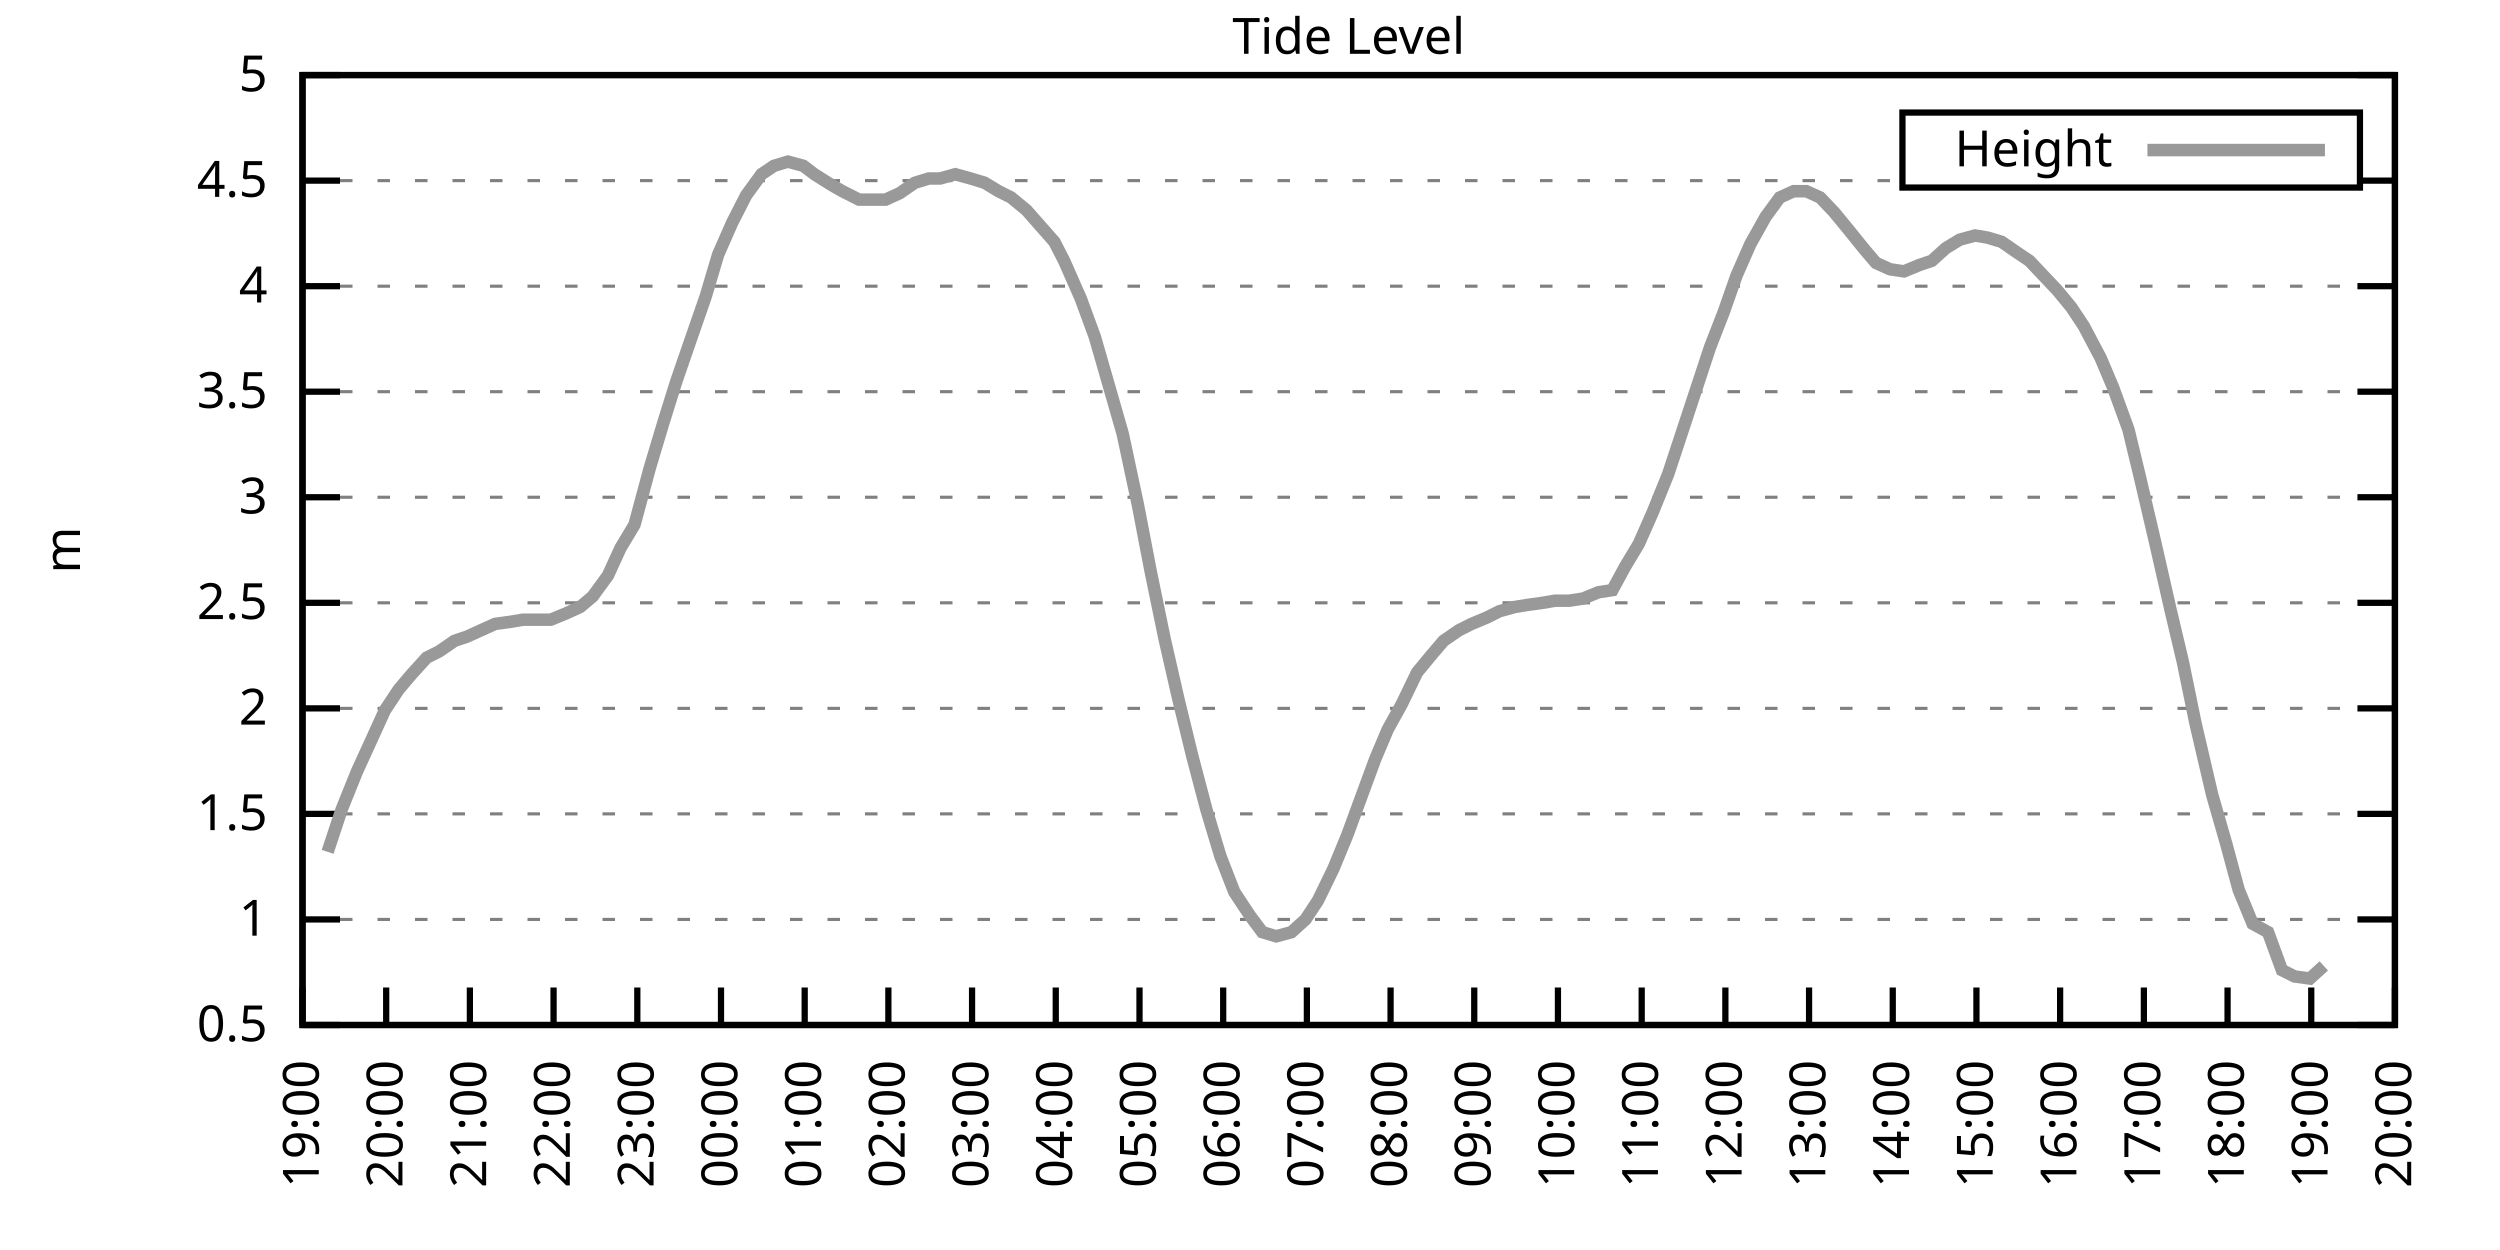
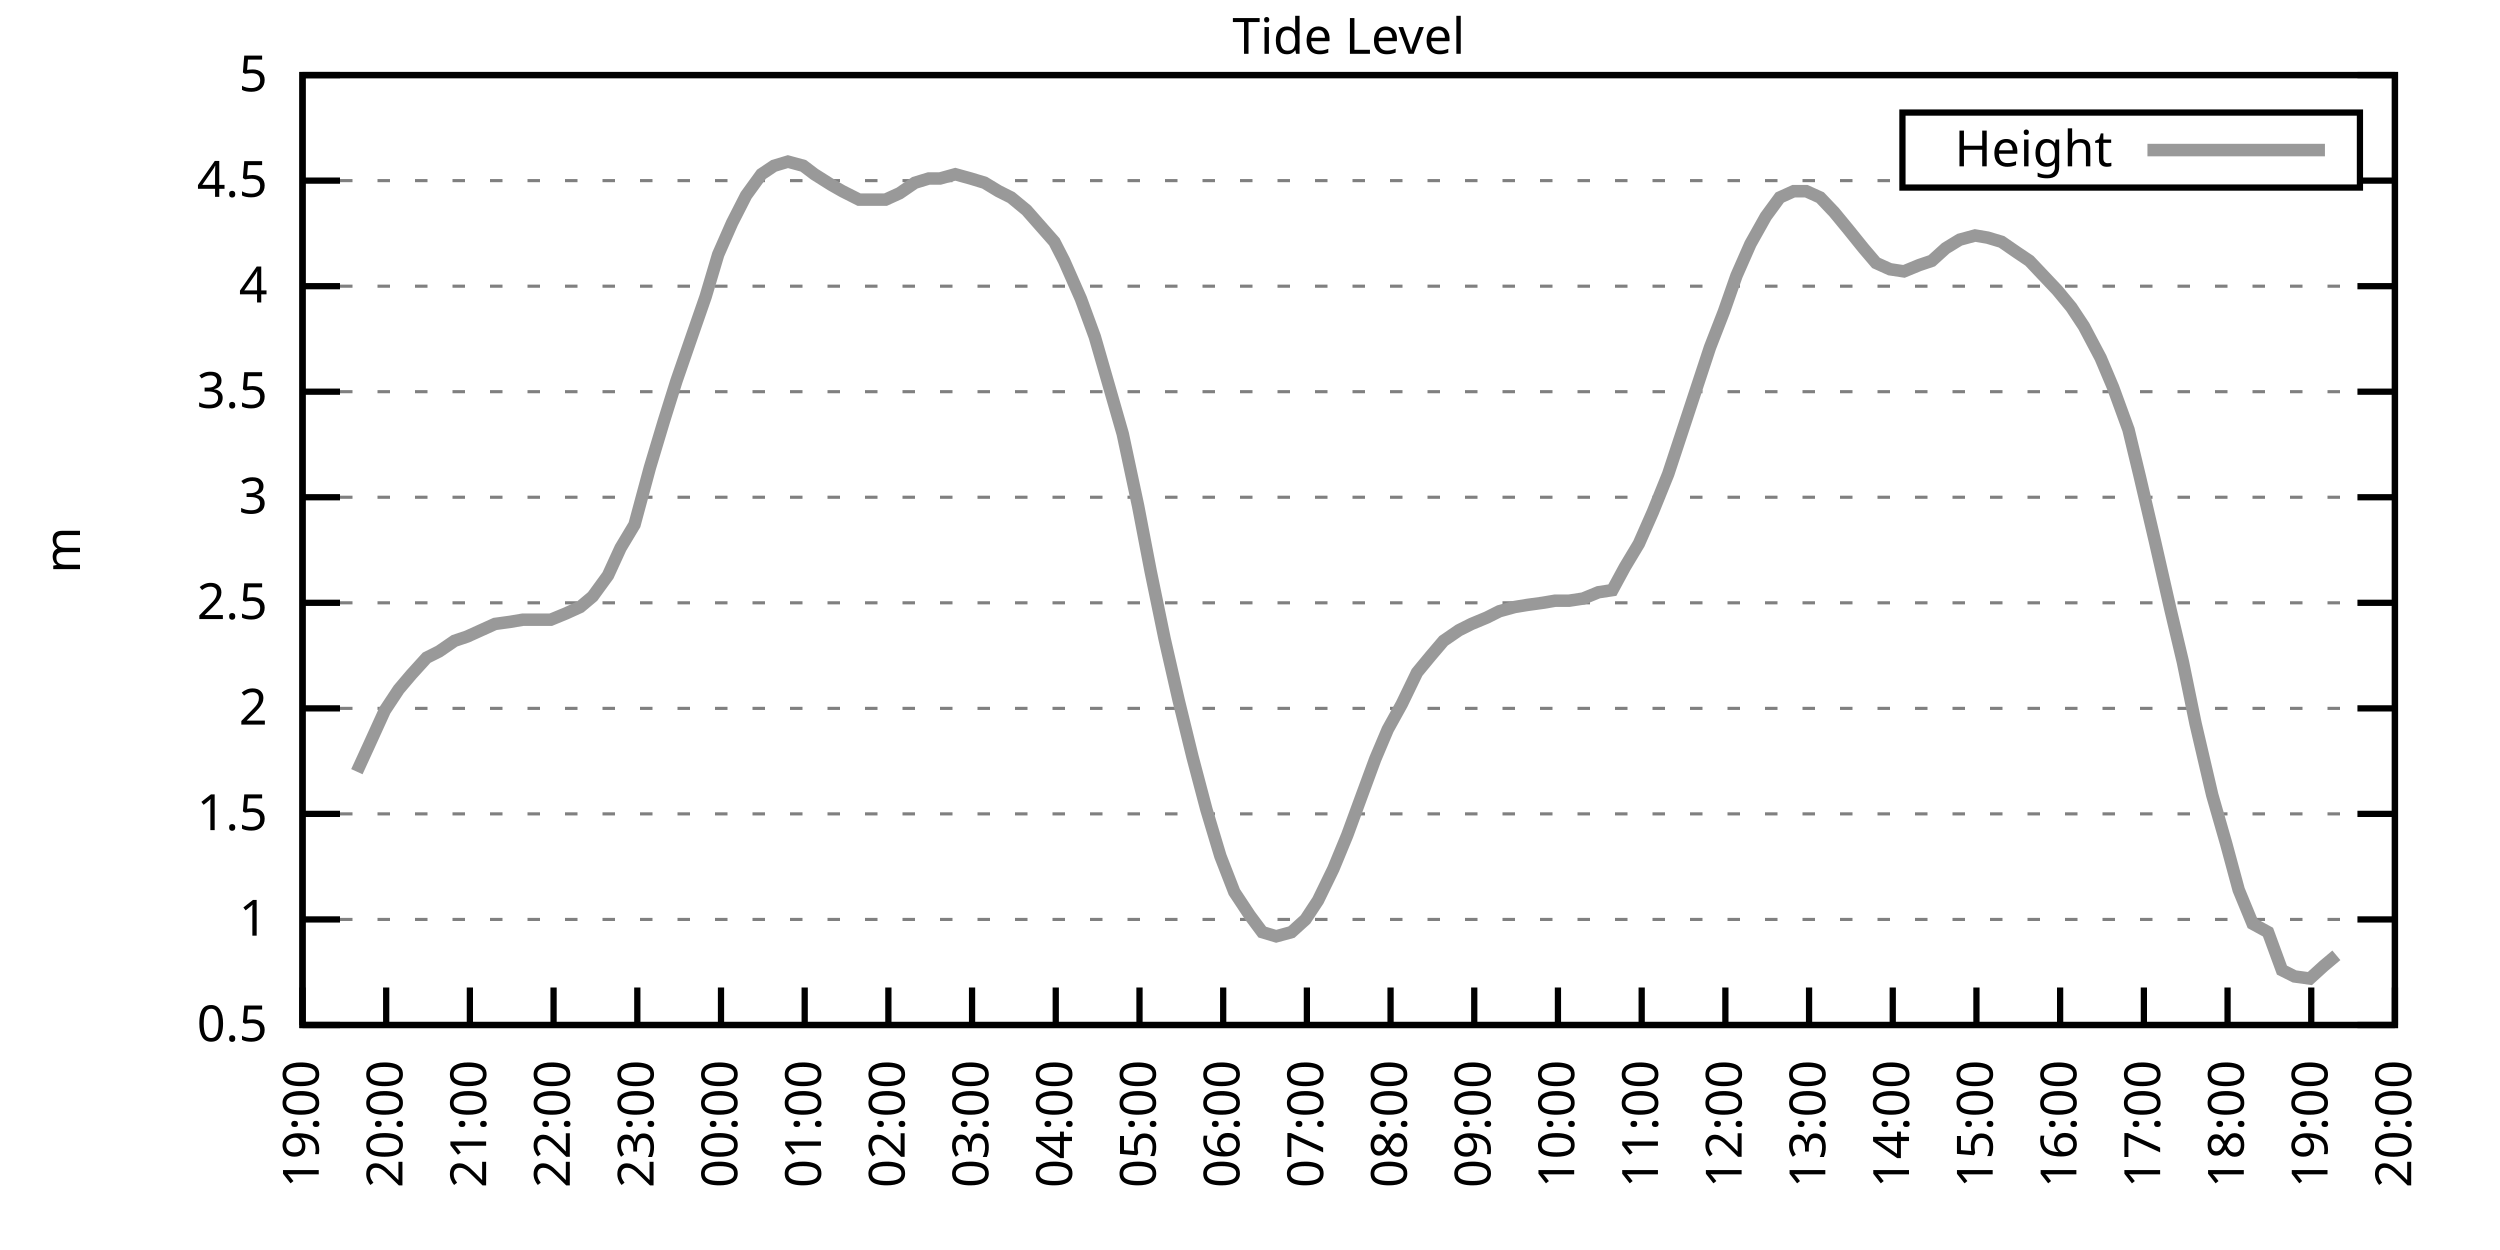
<svg xmlns="http://www.w3.org/2000/svg" xmlns:xlink="http://www.w3.org/1999/xlink" width="400" height="200" viewBox="0 0 400 200">
  <g id="gnuplot_canvas">
    <rect x="0" y="0" width="400" height="200" fill="none" />
    <defs>
      <circle id="gpDot" r="0.5" stroke-width="0.5" stroke="currentColor" />
      <path id="gpPt0" stroke-width="0.333" stroke="currentColor" d="M-1,0 h2 M0,-1 v2" />
      <path id="gpPt1" stroke-width="0.333" stroke="currentColor" d="M-1,-1 L1,1 M1,-1 L-1,1" />
      <path id="gpPt2" stroke-width="0.333" stroke="currentColor" d="M-1,0 L1,0 M0,-1 L0,1 M-1,-1 L1,1 M-1,1 L1,-1" />
      <rect id="gpPt3" stroke-width="0.333" stroke="currentColor" x="-1" y="-1" width="2" height="2" />
      <rect id="gpPt4" stroke-width="0.333" stroke="currentColor" fill="currentColor" x="-1" y="-1" width="2" height="2" />
      <circle id="gpPt5" stroke-width="0.333" stroke="currentColor" cx="0" cy="0" r="1" />
      <use xlink:href="#gpPt5" id="gpPt6" fill="currentColor" stroke="none" />
      <path id="gpPt7" stroke-width="0.333" stroke="currentColor" d="M0,-1.33 L-1.33,0.67 L1.33,0.67 z" />
      <use xlink:href="#gpPt7" id="gpPt8" fill="currentColor" stroke="none" />
      <use xlink:href="#gpPt7" id="gpPt9" stroke="currentColor" transform="rotate(180)" />
      <use xlink:href="#gpPt9" id="gpPt10" fill="currentColor" stroke="none" />
      <use xlink:href="#gpPt3" id="gpPt11" stroke="currentColor" transform="rotate(45)" />
      <use xlink:href="#gpPt11" id="gpPt12" fill="currentColor" stroke="none" />
      <path id="gpPt13" stroke-width="0.333" stroke="currentColor" d="M0,1.330 L1.265,0.411 L0.782,-1.067 L-0.782,-1.076 L-1.265,0.411 z" />
      <use xlink:href="#gpPt13" id="gpPt14" fill="currentColor" stroke="none" />
      <filter id="textbox" filterUnits="objectBoundingBox" x="0" y="0" height="1" width="1">
        <feFlood flood-color="white" flood-opacity="1" result="bgnd" />
        <feComposite in="SourceGraphic" in2="bgnd" operator="atop" />
      </filter>
      <filter id="greybox" filterUnits="objectBoundingBox" x="0" y="0" height="1" width="1">
        <feFlood flood-color="lightgrey" flood-opacity="1" result="grey" />
        <feComposite in="SourceGraphic" in2="grey" operator="atop" />
      </filter>
    </defs>
    <g fill="none" color="white" stroke="currentColor" stroke-width="1.00" stroke-linecap="butt" stroke-linejoin="miter">
</g>
    <g fill="none" color="black" stroke="currentColor" stroke-width="1.00" stroke-linecap="butt" stroke-linejoin="miter">
      <g stroke="none" shape-rendering="crispEdges">
        <polygon fill="rgb(255, 255, 255)" points="48.40,164.00 383.18,164.00 383.18,12.02 48.40,12.02 " />
      </g>
    </g>
    <g fill="none" color="black" stroke="currentColor" stroke-width="1.00" stroke-linecap="butt" stroke-linejoin="miter">
</g>
    <g fill="none" color="black" stroke="black" stroke-width="0.50" stroke-linecap="butt" stroke-linejoin="miter">
</g>
    <g fill="none" color="gray" stroke="currentColor" stroke-width="0.50" stroke-linecap="butt" stroke-linejoin="miter">
      <path stroke="gray" stroke-dasharray="2,4" class="gridline" d="M48.40,164.00 L383.19,164.00  " />
    </g>
    <g fill="none" color="gray" stroke="gray" stroke-width="1.00" stroke-linecap="butt" stroke-linejoin="miter">
</g>
    <g fill="none" color="black" stroke="currentColor" stroke-width="1.00" stroke-linecap="butt" stroke-linejoin="miter">
      <path stroke="black" d="M48.40,164.00 L54.40,164.00 M383.19,164.00 L377.19,164.00  " />
      <g transform="translate(42.80,166.60)" stroke="none" fill="black" font-family="Sans" font-size="8.00" text-anchor="end">
        <text>
          <tspan font-family="Sans"> 0.5</tspan>
        </text>
      </g>
    </g>
    <g fill="none" color="black" stroke="currentColor" stroke-width="1.00" stroke-linecap="butt" stroke-linejoin="miter">
</g>
    <g fill="none" color="black" stroke="black" stroke-width="0.50" stroke-linecap="butt" stroke-linejoin="miter">
</g>
    <g fill="none" color="gray" stroke="currentColor" stroke-width="0.50" stroke-linecap="butt" stroke-linejoin="miter">
      <path stroke="gray" stroke-dasharray="2,4" class="gridline" d="M48.40,147.11 L383.19,147.11  " />
    </g>
    <g fill="none" color="gray" stroke="gray" stroke-width="1.00" stroke-linecap="butt" stroke-linejoin="miter">
</g>
    <g fill="none" color="black" stroke="currentColor" stroke-width="1.00" stroke-linecap="butt" stroke-linejoin="miter">
      <path stroke="black" d="M48.40,147.11 L54.40,147.11 M383.19,147.11 L377.19,147.11  " />
      <g transform="translate(42.80,149.71)" stroke="none" fill="black" font-family="Sans" font-size="8.00" text-anchor="end">
        <text>
          <tspan font-family="Sans"> 1</tspan>
        </text>
      </g>
    </g>
    <g fill="none" color="black" stroke="currentColor" stroke-width="1.00" stroke-linecap="butt" stroke-linejoin="miter">
</g>
    <g fill="none" color="black" stroke="black" stroke-width="0.50" stroke-linecap="butt" stroke-linejoin="miter">
</g>
    <g fill="none" color="gray" stroke="currentColor" stroke-width="0.50" stroke-linecap="butt" stroke-linejoin="miter">
      <path stroke="gray" stroke-dasharray="2,4" class="gridline" d="M48.40,130.22 L383.19,130.22  " />
    </g>
    <g fill="none" color="gray" stroke="gray" stroke-width="1.00" stroke-linecap="butt" stroke-linejoin="miter">
</g>
    <g fill="none" color="black" stroke="currentColor" stroke-width="1.00" stroke-linecap="butt" stroke-linejoin="miter">
      <path stroke="black" d="M48.40,130.22 L54.40,130.22 M383.19,130.22 L377.19,130.22  " />
      <g transform="translate(42.80,132.82)" stroke="none" fill="black" font-family="Sans" font-size="8.00" text-anchor="end">
        <text>
          <tspan font-family="Sans"> 1.5</tspan>
        </text>
      </g>
    </g>
    <g fill="none" color="black" stroke="currentColor" stroke-width="1.00" stroke-linecap="butt" stroke-linejoin="miter">
</g>
    <g fill="none" color="black" stroke="black" stroke-width="0.50" stroke-linecap="butt" stroke-linejoin="miter">
</g>
    <g fill="none" color="gray" stroke="currentColor" stroke-width="0.50" stroke-linecap="butt" stroke-linejoin="miter">
      <path stroke="gray" stroke-dasharray="2,4" class="gridline" d="M48.40,113.34 L383.19,113.34  " />
    </g>
    <g fill="none" color="gray" stroke="gray" stroke-width="1.00" stroke-linecap="butt" stroke-linejoin="miter">
</g>
    <g fill="none" color="black" stroke="currentColor" stroke-width="1.00" stroke-linecap="butt" stroke-linejoin="miter">
      <path stroke="black" d="M48.40,113.34 L54.40,113.34 M383.19,113.34 L377.19,113.34  " />
      <g transform="translate(42.80,115.94)" stroke="none" fill="black" font-family="Sans" font-size="8.00" text-anchor="end">
        <text>
          <tspan font-family="Sans"> 2</tspan>
        </text>
      </g>
    </g>
    <g fill="none" color="black" stroke="currentColor" stroke-width="1.00" stroke-linecap="butt" stroke-linejoin="miter">
</g>
    <g fill="none" color="black" stroke="black" stroke-width="0.50" stroke-linecap="butt" stroke-linejoin="miter">
</g>
    <g fill="none" color="gray" stroke="currentColor" stroke-width="0.50" stroke-linecap="butt" stroke-linejoin="miter">
      <path stroke="gray" stroke-dasharray="2,4" class="gridline" d="M48.40,96.45 L383.19,96.45  " />
    </g>
    <g fill="none" color="gray" stroke="gray" stroke-width="1.00" stroke-linecap="butt" stroke-linejoin="miter">
</g>
    <g fill="none" color="black" stroke="currentColor" stroke-width="1.00" stroke-linecap="butt" stroke-linejoin="miter">
      <path stroke="black" d="M48.40,96.45 L54.40,96.45 M383.19,96.45 L377.19,96.45  " />
      <g transform="translate(42.80,99.05)" stroke="none" fill="black" font-family="Sans" font-size="8.00" text-anchor="end">
        <text>
          <tspan font-family="Sans"> 2.5</tspan>
        </text>
      </g>
    </g>
    <g fill="none" color="black" stroke="currentColor" stroke-width="1.00" stroke-linecap="butt" stroke-linejoin="miter">
</g>
    <g fill="none" color="black" stroke="black" stroke-width="0.50" stroke-linecap="butt" stroke-linejoin="miter">
</g>
    <g fill="none" color="gray" stroke="currentColor" stroke-width="0.50" stroke-linecap="butt" stroke-linejoin="miter">
      <path stroke="gray" stroke-dasharray="2,4" class="gridline" d="M48.40,79.56 L383.19,79.56  " />
    </g>
    <g fill="none" color="gray" stroke="gray" stroke-width="1.00" stroke-linecap="butt" stroke-linejoin="miter">
</g>
    <g fill="none" color="black" stroke="currentColor" stroke-width="1.00" stroke-linecap="butt" stroke-linejoin="miter">
      <path stroke="black" d="M48.40,79.56 L54.40,79.56 M383.19,79.56 L377.19,79.56  " />
      <g transform="translate(42.80,82.16)" stroke="none" fill="black" font-family="Sans" font-size="8.00" text-anchor="end">
        <text>
          <tspan font-family="Sans"> 3</tspan>
        </text>
      </g>
    </g>
    <g fill="none" color="black" stroke="currentColor" stroke-width="1.00" stroke-linecap="butt" stroke-linejoin="miter">
</g>
    <g fill="none" color="black" stroke="black" stroke-width="0.50" stroke-linecap="butt" stroke-linejoin="miter">
</g>
    <g fill="none" color="gray" stroke="currentColor" stroke-width="0.50" stroke-linecap="butt" stroke-linejoin="miter">
      <path stroke="gray" stroke-dasharray="2,4" class="gridline" d="M48.40,62.67 L383.19,62.67  " />
    </g>
    <g fill="none" color="gray" stroke="gray" stroke-width="1.00" stroke-linecap="butt" stroke-linejoin="miter">
</g>
    <g fill="none" color="black" stroke="currentColor" stroke-width="1.00" stroke-linecap="butt" stroke-linejoin="miter">
      <path stroke="black" d="M48.40,62.67 L54.40,62.67 M383.19,62.67 L377.19,62.67  " />
      <g transform="translate(42.80,65.27)" stroke="none" fill="black" font-family="Sans" font-size="8.00" text-anchor="end">
        <text>
          <tspan font-family="Sans"> 3.5</tspan>
        </text>
      </g>
    </g>
    <g fill="none" color="black" stroke="currentColor" stroke-width="1.00" stroke-linecap="butt" stroke-linejoin="miter">
</g>
    <g fill="none" color="black" stroke="black" stroke-width="0.50" stroke-linecap="butt" stroke-linejoin="miter">
</g>
    <g fill="none" color="gray" stroke="currentColor" stroke-width="0.50" stroke-linecap="butt" stroke-linejoin="miter">
      <path stroke="gray" stroke-dasharray="2,4" class="gridline" d="M48.40,45.79 L383.19,45.79  " />
    </g>
    <g fill="none" color="gray" stroke="gray" stroke-width="1.00" stroke-linecap="butt" stroke-linejoin="miter">
</g>
    <g fill="none" color="black" stroke="currentColor" stroke-width="1.00" stroke-linecap="butt" stroke-linejoin="miter">
      <path stroke="black" d="M48.40,45.79 L54.40,45.79 M383.19,45.79 L377.19,45.79  " />
      <g transform="translate(42.80,48.39)" stroke="none" fill="black" font-family="Sans" font-size="8.00" text-anchor="end">
        <text>
          <tspan font-family="Sans"> 4</tspan>
        </text>
      </g>
    </g>
    <g fill="none" color="black" stroke="currentColor" stroke-width="1.00" stroke-linecap="butt" stroke-linejoin="miter">
</g>
    <g fill="none" color="black" stroke="black" stroke-width="0.50" stroke-linecap="butt" stroke-linejoin="miter">
</g>
    <g fill="none" color="gray" stroke="currentColor" stroke-width="0.50" stroke-linecap="butt" stroke-linejoin="miter">
      <path stroke="gray" stroke-dasharray="2,4" class="gridline" d="M48.40,28.90 L304.39,28.90 M377.59,28.90 L383.19,28.90  " />
    </g>
    <g fill="none" color="gray" stroke="gray" stroke-width="1.00" stroke-linecap="butt" stroke-linejoin="miter">
</g>
    <g fill="none" color="black" stroke="currentColor" stroke-width="1.00" stroke-linecap="butt" stroke-linejoin="miter">
      <path stroke="black" d="M48.40,28.90 L54.40,28.90 M383.19,28.90 L377.19,28.90  " />
      <g transform="translate(42.80,31.50)" stroke="none" fill="black" font-family="Sans" font-size="8.00" text-anchor="end">
        <text>
          <tspan font-family="Sans"> 4.5</tspan>
        </text>
      </g>
    </g>
    <g fill="none" color="black" stroke="currentColor" stroke-width="1.00" stroke-linecap="butt" stroke-linejoin="miter">
</g>
    <g fill="none" color="black" stroke="black" stroke-width="0.50" stroke-linecap="butt" stroke-linejoin="miter">
</g>
    <g fill="none" color="gray" stroke="currentColor" stroke-width="0.50" stroke-linecap="butt" stroke-linejoin="miter">
      <path stroke="gray" stroke-dasharray="2,4" class="gridline" d="M48.40,12.01 L383.19,12.01  " />
    </g>
    <g fill="none" color="gray" stroke="gray" stroke-width="1.00" stroke-linecap="butt" stroke-linejoin="miter">
</g>
    <g fill="none" color="black" stroke="currentColor" stroke-width="1.00" stroke-linecap="butt" stroke-linejoin="miter">
      <path stroke="black" d="M48.40,12.01 L54.40,12.01 M383.19,12.01 L377.19,12.01  " />
      <g transform="translate(42.80,14.61)" stroke="none" fill="black" font-family="Sans" font-size="8.00" text-anchor="end">
        <text>
          <tspan font-family="Sans"> 5</tspan>
        </text>
      </g>
    </g>
    <g fill="none" color="black" stroke="currentColor" stroke-width="1.00" stroke-linecap="butt" stroke-linejoin="miter">
      <path stroke="black" d="M48.40,164.00 L48.40,158.00  " />
      <g transform="translate(51.00,169.60) rotate(270.00)" stroke="none" fill="black" font-family="Sans" font-size="8.00" text-anchor="end">
        <text>
          <tspan font-family="Sans">19:00</tspan>
        </text>
      </g>
    </g>
    <g fill="none" color="black" stroke="currentColor" stroke-width="1.00" stroke-linecap="butt" stroke-linejoin="miter">
      <path stroke="black" d="M61.79,164.00 L61.79,158.00  " />
      <g transform="translate(64.39,169.60) rotate(270.00)" stroke="none" fill="black" font-family="Sans" font-size="8.00" text-anchor="end">
        <text>
          <tspan font-family="Sans">20:00</tspan>
        </text>
      </g>
    </g>
    <g fill="none" color="black" stroke="currentColor" stroke-width="1.00" stroke-linecap="butt" stroke-linejoin="miter">
      <path stroke="black" d="M75.18,164.00 L75.18,158.00  " />
      <g transform="translate(77.78,169.60) rotate(270.00)" stroke="none" fill="black" font-family="Sans" font-size="8.00" text-anchor="end">
        <text>
          <tspan font-family="Sans">21:00</tspan>
        </text>
      </g>
    </g>
    <g fill="none" color="black" stroke="currentColor" stroke-width="1.00" stroke-linecap="butt" stroke-linejoin="miter">
      <path stroke="black" d="M88.57,164.00 L88.57,158.00  " />
      <g transform="translate(91.17,169.60) rotate(270.00)" stroke="none" fill="black" font-family="Sans" font-size="8.00" text-anchor="end">
        <text>
          <tspan font-family="Sans">22:00</tspan>
        </text>
      </g>
    </g>
    <g fill="none" color="black" stroke="currentColor" stroke-width="1.00" stroke-linecap="butt" stroke-linejoin="miter">
      <path stroke="black" d="M101.97,164.00 L101.97,158.00  " />
      <g transform="translate(104.57,169.60) rotate(270.00)" stroke="none" fill="black" font-family="Sans" font-size="8.00" text-anchor="end">
        <text>
          <tspan font-family="Sans">23:00</tspan>
        </text>
      </g>
    </g>
    <g fill="none" color="black" stroke="currentColor" stroke-width="1.00" stroke-linecap="butt" stroke-linejoin="miter">
      <path stroke="black" d="M115.36,164.00 L115.36,158.00  " />
      <g transform="translate(117.96,169.60) rotate(270.00)" stroke="none" fill="black" font-family="Sans" font-size="8.00" text-anchor="end">
        <text>
          <tspan font-family="Sans">00:00</tspan>
        </text>
      </g>
    </g>
    <g fill="none" color="black" stroke="currentColor" stroke-width="1.00" stroke-linecap="butt" stroke-linejoin="miter">
      <path stroke="black" d="M128.75,164.00 L128.75,158.00  " />
      <g transform="translate(131.35,169.60) rotate(270.00)" stroke="none" fill="black" font-family="Sans" font-size="8.00" text-anchor="end">
        <text>
          <tspan font-family="Sans">01:00</tspan>
        </text>
      </g>
    </g>
    <g fill="none" color="black" stroke="currentColor" stroke-width="1.00" stroke-linecap="butt" stroke-linejoin="miter">
      <path stroke="black" d="M142.14,164.00 L142.14,158.00  " />
      <g transform="translate(144.74,169.60) rotate(270.00)" stroke="none" fill="black" font-family="Sans" font-size="8.00" text-anchor="end">
        <text>
          <tspan font-family="Sans">02:00</tspan>
        </text>
      </g>
    </g>
    <g fill="none" color="black" stroke="currentColor" stroke-width="1.00" stroke-linecap="butt" stroke-linejoin="miter">
      <path stroke="black" d="M155.53,164.00 L155.53,158.00  " />
      <g transform="translate(158.13,169.60) rotate(270.00)" stroke="none" fill="black" font-family="Sans" font-size="8.00" text-anchor="end">
        <text>
          <tspan font-family="Sans">03:00</tspan>
        </text>
      </g>
    </g>
    <g fill="none" color="black" stroke="currentColor" stroke-width="1.00" stroke-linecap="butt" stroke-linejoin="miter">
      <path stroke="black" d="M168.92,164.00 L168.92,158.00  " />
      <g transform="translate(171.52,169.60) rotate(270.00)" stroke="none" fill="black" font-family="Sans" font-size="8.00" text-anchor="end">
        <text>
          <tspan font-family="Sans">04:00</tspan>
        </text>
      </g>
    </g>
    <g fill="none" color="black" stroke="currentColor" stroke-width="1.00" stroke-linecap="butt" stroke-linejoin="miter">
      <path stroke="black" d="M182.32,164.00 L182.32,158.00  " />
      <g transform="translate(184.92,169.60) rotate(270.00)" stroke="none" fill="black" font-family="Sans" font-size="8.00" text-anchor="end">
        <text>
          <tspan font-family="Sans">05:00</tspan>
        </text>
      </g>
    </g>
    <g fill="none" color="black" stroke="currentColor" stroke-width="1.00" stroke-linecap="butt" stroke-linejoin="miter">
      <path stroke="black" d="M195.71,164.00 L195.71,158.00  " />
      <g transform="translate(198.31,169.60) rotate(270.00)" stroke="none" fill="black" font-family="Sans" font-size="8.00" text-anchor="end">
        <text>
          <tspan font-family="Sans">06:00</tspan>
        </text>
      </g>
    </g>
    <g fill="none" color="black" stroke="currentColor" stroke-width="1.00" stroke-linecap="butt" stroke-linejoin="miter">
      <path stroke="black" d="M209.10,164.00 L209.10,158.00  " />
      <g transform="translate(211.70,169.60) rotate(270.00)" stroke="none" fill="black" font-family="Sans" font-size="8.00" text-anchor="end">
        <text>
          <tspan font-family="Sans">07:00</tspan>
        </text>
      </g>
    </g>
    <g fill="none" color="black" stroke="currentColor" stroke-width="1.00" stroke-linecap="butt" stroke-linejoin="miter">
      <path stroke="black" d="M222.49,164.00 L222.49,158.00  " />
      <g transform="translate(225.09,169.60) rotate(270.00)" stroke="none" fill="black" font-family="Sans" font-size="8.00" text-anchor="end">
        <text>
          <tspan font-family="Sans">08:00</tspan>
        </text>
      </g>
    </g>
    <g fill="none" color="black" stroke="currentColor" stroke-width="1.00" stroke-linecap="butt" stroke-linejoin="miter">
      <path stroke="black" d="M235.88,164.00 L235.88,158.00  " />
      <g transform="translate(238.48,169.60) rotate(270.00)" stroke="none" fill="black" font-family="Sans" font-size="8.00" text-anchor="end">
        <text>
          <tspan font-family="Sans">09:00</tspan>
        </text>
      </g>
    </g>
    <g fill="none" color="black" stroke="currentColor" stroke-width="1.00" stroke-linecap="butt" stroke-linejoin="miter">
      <path stroke="black" d="M249.27,164.00 L249.27,158.00  " />
      <g transform="translate(251.87,169.60) rotate(270.00)" stroke="none" fill="black" font-family="Sans" font-size="8.00" text-anchor="end">
        <text>
          <tspan font-family="Sans">10:00</tspan>
        </text>
      </g>
    </g>
    <g fill="none" color="black" stroke="currentColor" stroke-width="1.00" stroke-linecap="butt" stroke-linejoin="miter">
      <path stroke="black" d="M262.67,164.00 L262.67,158.00  " />
      <g transform="translate(265.27,169.60) rotate(270.00)" stroke="none" fill="black" font-family="Sans" font-size="8.00" text-anchor="end">
        <text>
          <tspan font-family="Sans">11:00</tspan>
        </text>
      </g>
    </g>
    <g fill="none" color="black" stroke="currentColor" stroke-width="1.00" stroke-linecap="butt" stroke-linejoin="miter">
      <path stroke="black" d="M276.06,164.00 L276.06,158.00  " />
      <g transform="translate(278.66,169.60) rotate(270.00)" stroke="none" fill="black" font-family="Sans" font-size="8.00" text-anchor="end">
        <text>
          <tspan font-family="Sans">12:00</tspan>
        </text>
      </g>
    </g>
    <g fill="none" color="black" stroke="currentColor" stroke-width="1.00" stroke-linecap="butt" stroke-linejoin="miter">
      <path stroke="black" d="M289.45,164.00 L289.45,158.00  " />
      <g transform="translate(292.05,169.60) rotate(270.00)" stroke="none" fill="black" font-family="Sans" font-size="8.00" text-anchor="end">
        <text>
          <tspan font-family="Sans">13:00</tspan>
        </text>
      </g>
    </g>
    <g fill="none" color="black" stroke="currentColor" stroke-width="1.00" stroke-linecap="butt" stroke-linejoin="miter">
      <path stroke="black" d="M302.84,164.00 L302.84,158.00  " />
      <g transform="translate(305.44,169.60) rotate(270.00)" stroke="none" fill="black" font-family="Sans" font-size="8.00" text-anchor="end">
        <text>
          <tspan font-family="Sans">14:00</tspan>
        </text>
      </g>
    </g>
    <g fill="none" color="black" stroke="currentColor" stroke-width="1.00" stroke-linecap="butt" stroke-linejoin="miter">
      <path stroke="black" d="M316.23,164.00 L316.23,158.00  " />
      <g transform="translate(318.83,169.60) rotate(270.00)" stroke="none" fill="black" font-family="Sans" font-size="8.00" text-anchor="end">
        <text>
          <tspan font-family="Sans">15:00</tspan>
        </text>
      </g>
    </g>
    <g fill="none" color="black" stroke="currentColor" stroke-width="1.00" stroke-linecap="butt" stroke-linejoin="miter">
      <path stroke="black" d="M329.62,164.00 L329.62,158.00  " />
      <g transform="translate(332.22,169.60) rotate(270.00)" stroke="none" fill="black" font-family="Sans" font-size="8.00" text-anchor="end">
        <text>
          <tspan font-family="Sans">16:00</tspan>
        </text>
      </g>
    </g>
    <g fill="none" color="black" stroke="currentColor" stroke-width="1.00" stroke-linecap="butt" stroke-linejoin="miter">
      <path stroke="black" d="M343.02,164.00 L343.02,158.00  " />
      <g transform="translate(345.62,169.60) rotate(270.00)" stroke="none" fill="black" font-family="Sans" font-size="8.00" text-anchor="end">
        <text>
          <tspan font-family="Sans">17:00</tspan>
        </text>
      </g>
    </g>
    <g fill="none" color="black" stroke="currentColor" stroke-width="1.00" stroke-linecap="butt" stroke-linejoin="miter">
      <path stroke="black" d="M356.41,164.00 L356.41,158.00  " />
      <g transform="translate(359.01,169.60) rotate(270.00)" stroke="none" fill="black" font-family="Sans" font-size="8.00" text-anchor="end">
        <text>
          <tspan font-family="Sans">18:00</tspan>
        </text>
      </g>
    </g>
    <g fill="none" color="black" stroke="currentColor" stroke-width="1.00" stroke-linecap="butt" stroke-linejoin="miter">
      <path stroke="black" d="M369.80,164.00 L369.80,158.00  " />
      <g transform="translate(372.40,169.60) rotate(270.00)" stroke="none" fill="black" font-family="Sans" font-size="8.00" text-anchor="end">
        <text>
          <tspan font-family="Sans">19:00</tspan>
        </text>
      </g>
    </g>
    <g fill="none" color="black" stroke="currentColor" stroke-width="1.00" stroke-linecap="butt" stroke-linejoin="miter">
      <path stroke="black" d="M383.19,164.00 L383.19,158.00  " />
      <g transform="translate(385.79,169.60) rotate(270.00)" stroke="none" fill="black" font-family="Sans" font-size="8.00" text-anchor="end">
        <text>
          <tspan font-family="Sans">20:00</tspan>
        </text>
      </g>
    </g>
    <g fill="none" color="black" stroke="currentColor" stroke-width="1.00" stroke-linecap="butt" stroke-linejoin="miter">
</g>
    <g fill="none" color="black" stroke="currentColor" stroke-width="1.00" stroke-linecap="butt" stroke-linejoin="miter">
      <path stroke="black" d="M48.40,12.01 L48.40,164.00 L383.19,164.00 L383.19,12.01 L48.40,12.01 Z  " />
    </g>
    <g fill="none" color="black" stroke="currentColor" stroke-width="1.00" stroke-linecap="butt" stroke-linejoin="miter">
</g>
    <g fill="none" color="black" stroke="currentColor" stroke-width="1.00" stroke-linecap="butt" stroke-linejoin="miter">
      <path stroke="black" d="M304.39,30.01 L304.39,18.01 L377.59,18.01 L377.59,30.01 L304.39,30.01 Z  " />
    </g>
    <g id="Tide_level_plot_1">
      <g fill="none" color="white" stroke="black" stroke-width="2.00" stroke-linecap="butt" stroke-linejoin="miter">
</g>
      <g fill="none" color="black" stroke="currentColor" stroke-width="2.00" stroke-linecap="butt" stroke-linejoin="miter">
        <g transform="translate(337.99,26.61)" stroke="none" fill="black" font-family="Sans" font-size="8.00" text-anchor="end">
          <text>
            <tspan font-family="Sans">Height</tspan>
          </text>
        </g>
      </g>
      <g fill="none" color="black" stroke="currentColor" stroke-width="2.00" stroke-linecap="butt" stroke-linejoin="miter">
-         <path stroke="rgb(153, 153, 153)" d="M343.59,24.01 L371.99,24.01 M52.42,136.30 L54.65,129.55 L57.10,123.47 L59.11,119.08 L61.57,113.67 L63.80,110.30   L65.81,107.93 L68.26,105.23 L70.27,104.22 L72.73,102.53 L74.74,101.85 L76.97,100.84 L79.20,99.83 L81.66,99.49   L83.66,99.15 L85.90,99.15 L88.13,99.15 L90.58,98.14 L92.82,97.12 L94.82,95.44 L97.28,92.06 L99.29,87.67   L101.52,83.95 L103.98,74.83 L106.21,67.40 L108.22,60.98 L110.67,53.89 L112.90,47.47 L114.91,40.72 L117.14,35.65   L119.38,31.26 L121.83,27.88 L123.84,26.53 L126.07,25.86 L128.53,26.53 L130.31,27.88 L132.99,29.57 L134.78,30.59   L137.45,31.94 L139.46,31.94 L141.69,31.94 L143.93,30.92 L146.38,29.24 L148.61,28.56 L150.40,28.56 L152.85,27.88   L155.31,28.56 L157.54,29.24 L159.77,30.59 L161.78,31.60 L164.24,33.63 L166.02,35.65 L168.70,38.69 L170.26,41.73   L172.94,47.81 L175.17,53.89 L177.41,61.66 L179.64,69.43 L182.09,80.91 L184.10,91.38 L186.33,102.19 L188.57,111.99   L190.80,121.11 L193.03,129.55 L195.26,136.98 L197.49,142.72 L199.95,146.44 L201.96,149.14 L204.19,149.81 L206.64,149.14   L208.88,147.11 L210.88,144.07 L213.34,139.01 L215.57,133.60 L217.80,127.52 L220.04,121.44 L222.04,116.71 L224.28,112.66   L226.73,107.59 L228.96,104.89 L230.97,102.53 L233.43,100.84 L235.44,99.83 L237.89,98.81 L239.90,97.80 L242.36,97.12   L244.36,96.79 L246.82,96.45 L248.83,96.11 L251.06,96.11 L253.29,95.77 L255.75,94.76 L257.98,94.42 L259.99,90.71   L262.22,86.99 L264.45,81.93 L266.91,75.85 L268.92,69.77 L271.37,62.34 L273.60,55.58 L275.83,49.84 L277.84,44.10   L280.07,39.03 L282.53,34.64 L284.76,31.60 L286.99,30.59 L289.00,30.59 L291.23,31.60 L293.47,33.96 L295.70,36.67   L298.15,39.71 L300.16,42.07 L302.39,43.08 L304.63,43.42 L307.08,42.41 L309.09,41.73 L311.32,39.71 L313.55,38.35   L316.01,37.68 L318.02,38.02 L320.25,38.69 L322.70,40.38 L324.71,41.73 L326.95,44.10 L329.18,46.46 L331.41,49.16   L333.42,52.20 L336.10,57.27 L338.10,62.00 L340.56,68.75 L342.35,76.18 L344.80,86.65 L347.26,97.46 L349.26,105.91   L351.27,115.70 L353.95,127.18 L356.18,134.95 L358.19,142.38 L360.42,147.79 L362.88,149.14 L365.11,155.22 L367.12,156.23   L369.58,156.57 L371.81,154.54  " />
+         <path stroke="rgb(153, 153, 153)" d="M343.59,24.01 L371.99,24.01 M57.10,123.47 L59.11,119.08 L61.57,113.67 L63.80,110.30 L65.81,107.93 L68.26,105.23   L70.27,104.22 L72.73,102.53 L74.74,101.85 L76.97,100.84 L79.20,99.83 L81.66,99.49 L83.66,99.15 L85.90,99.15   L88.13,99.15 L90.58,98.14 L92.82,97.12 L94.82,95.44 L97.28,92.06 L99.29,87.67 L101.52,83.95 L103.98,74.83   L106.21,67.40 L108.22,60.98 L110.67,53.89 L112.90,47.47 L114.91,40.72 L117.14,35.65 L119.38,31.26 L121.83,27.88   L123.84,26.53 L126.07,25.86 L128.53,26.53 L130.31,27.88 L132.99,29.57 L134.78,30.59 L137.45,31.94 L139.46,31.94   L141.69,31.94 L143.93,30.92 L146.38,29.24 L148.61,28.56 L150.40,28.56 L152.85,27.88 L155.31,28.56 L157.54,29.24   L159.77,30.59 L161.78,31.60 L164.24,33.63 L166.02,35.65 L168.70,38.69 L170.26,41.73 L172.94,47.81 L175.17,53.89   L177.41,61.66 L179.64,69.43 L182.09,80.91 L184.10,91.38 L186.33,102.19 L188.57,111.99 L190.80,121.11 L193.03,129.55   L195.26,136.98 L197.49,142.72 L199.95,146.44 L201.96,149.14 L204.19,149.81 L206.64,149.14 L208.88,147.11 L210.88,144.07   L213.34,139.01 L215.57,133.60 L217.80,127.52 L220.04,121.44 L222.04,116.71 L224.28,112.66 L226.73,107.59 L228.96,104.89   L230.97,102.53 L233.43,100.84 L235.44,99.83 L237.89,98.81 L239.90,97.80 L242.36,97.12 L244.36,96.79 L246.82,96.45   L248.83,96.11 L251.06,96.11 L253.29,95.77 L255.75,94.76 L257.98,94.42 L259.99,90.71 L262.22,86.99 L264.45,81.93   L266.91,75.85 L268.92,69.77 L271.37,62.34 L273.60,55.58 L275.83,49.84 L277.84,44.10 L280.07,39.03 L282.53,34.64   L284.76,31.60 L286.99,30.59 L289.00,30.59 L291.23,31.60 L293.47,33.96 L295.70,36.67 L298.15,39.71 L300.16,42.07   L302.39,43.08 L304.63,43.42 L307.08,42.41 L309.09,41.73 L311.32,39.71 L313.55,38.35 L316.01,37.68 L318.02,38.02   L320.25,38.69 L322.70,40.38 L324.71,41.73 L326.95,44.10 L329.18,46.46 L331.41,49.16 L333.42,52.20 L336.10,57.27   L338.10,62.00 L340.56,68.75 L342.35,76.18 L344.80,86.65 L347.26,97.46 L349.26,105.91 L351.27,115.70 L353.95,127.18   L356.18,134.95 L358.19,142.38 L360.42,147.79 L362.88,149.14 L365.11,155.22 L367.12,156.23 L369.58,156.57 L371.81,154.54   L373.82,152.85  " />
      </g>
    </g>
    <g fill="none" color="black" stroke="currentColor" stroke-width="2.00" stroke-linecap="butt" stroke-linejoin="miter">
</g>
    <g fill="none" color="black" stroke="black" stroke-width="1.00" stroke-linecap="butt" stroke-linejoin="miter">
</g>
    <g fill="none" color="black" stroke="currentColor" stroke-width="1.00" stroke-linecap="butt" stroke-linejoin="miter">
      <path stroke="black" d="M48.40,12.01 L48.40,164.00 L383.19,164.00 L383.19,12.01 L48.40,12.01 Z  " />
      <g transform="translate(12.80,88.01) rotate(270.00)" stroke="none" fill="black" font-family="Sans" font-size="8.00" text-anchor="middle">
        <text>
          <tspan font-family="Sans">m</tspan>
        </text>
      </g>
    </g>
    <g fill="none" color="black" stroke="currentColor" stroke-width="1.00" stroke-linecap="butt" stroke-linejoin="miter">
</g>
    <g fill="none" color="black" stroke="currentColor" stroke-width="1.00" stroke-linecap="butt" stroke-linejoin="miter">
      <g transform="translate(215.79,8.61)" stroke="none" fill="black" font-family="Sans" font-size="8.00" text-anchor="middle">
        <text>
          <tspan font-family="Sans">Tide Level</tspan>
        </text>
      </g>
    </g>
    <g fill="none" color="black" stroke="currentColor" stroke-width="1.00" stroke-linecap="butt" stroke-linejoin="miter">
</g>
  </g>
</svg>
